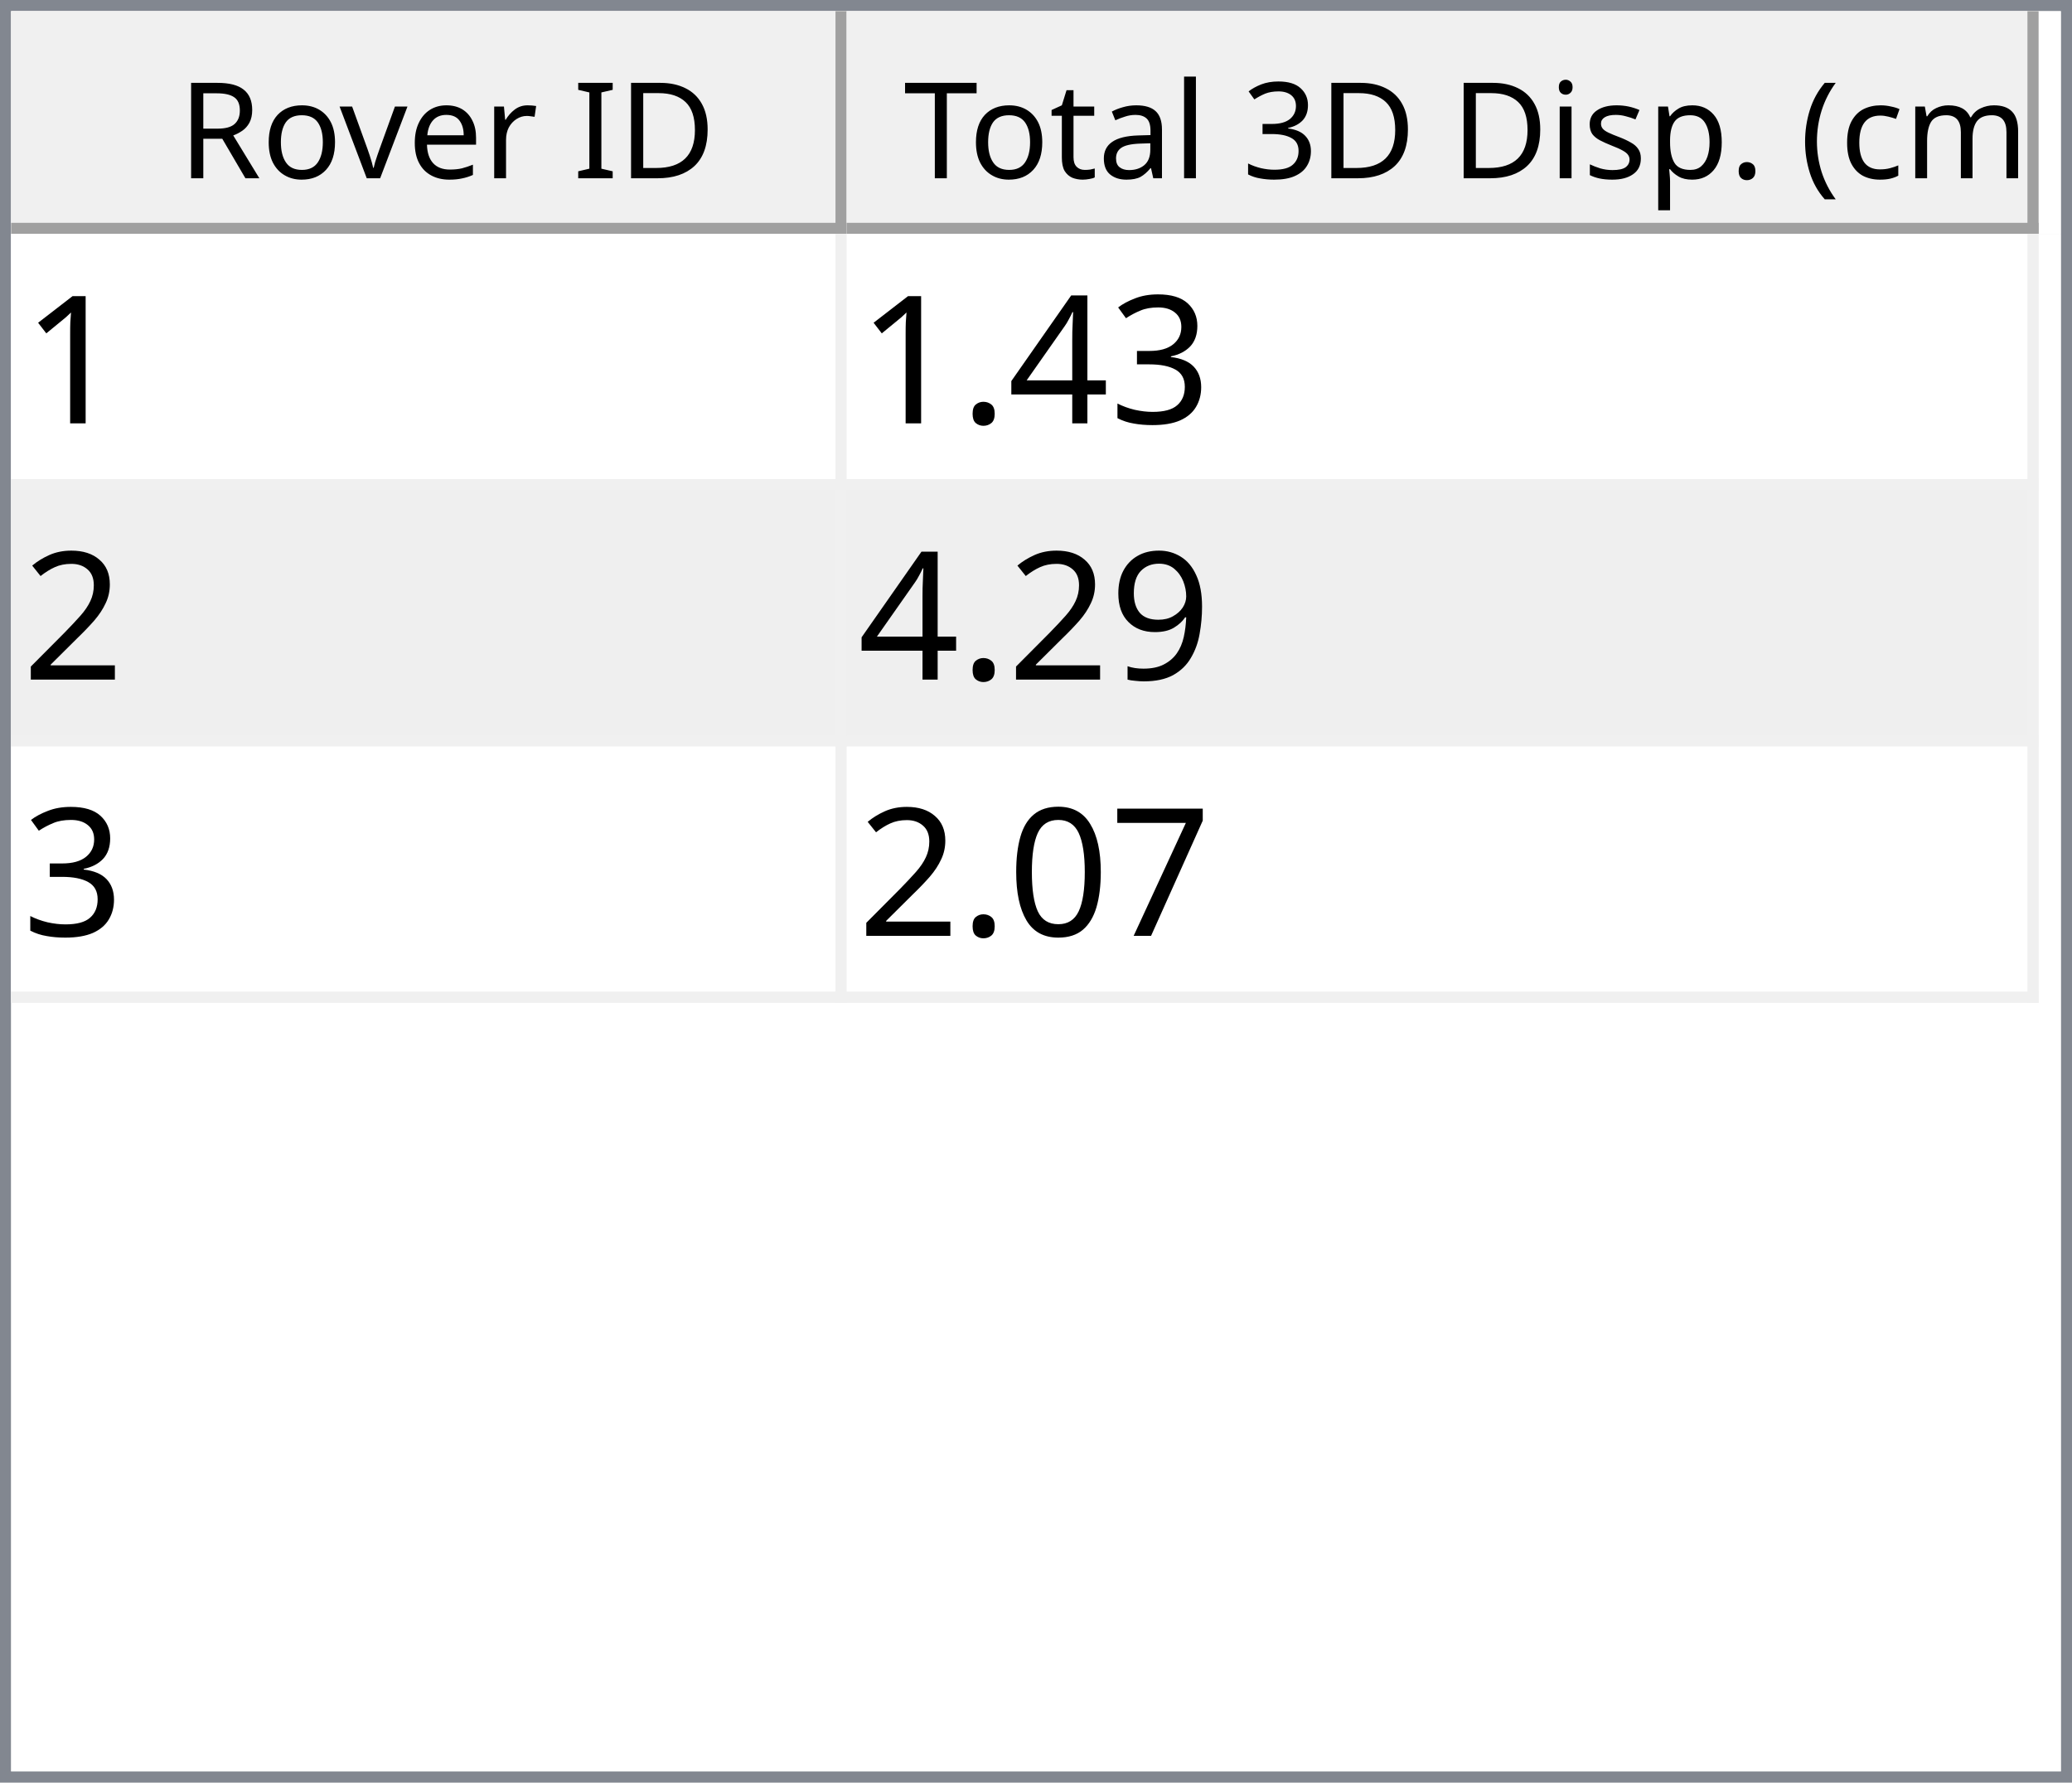
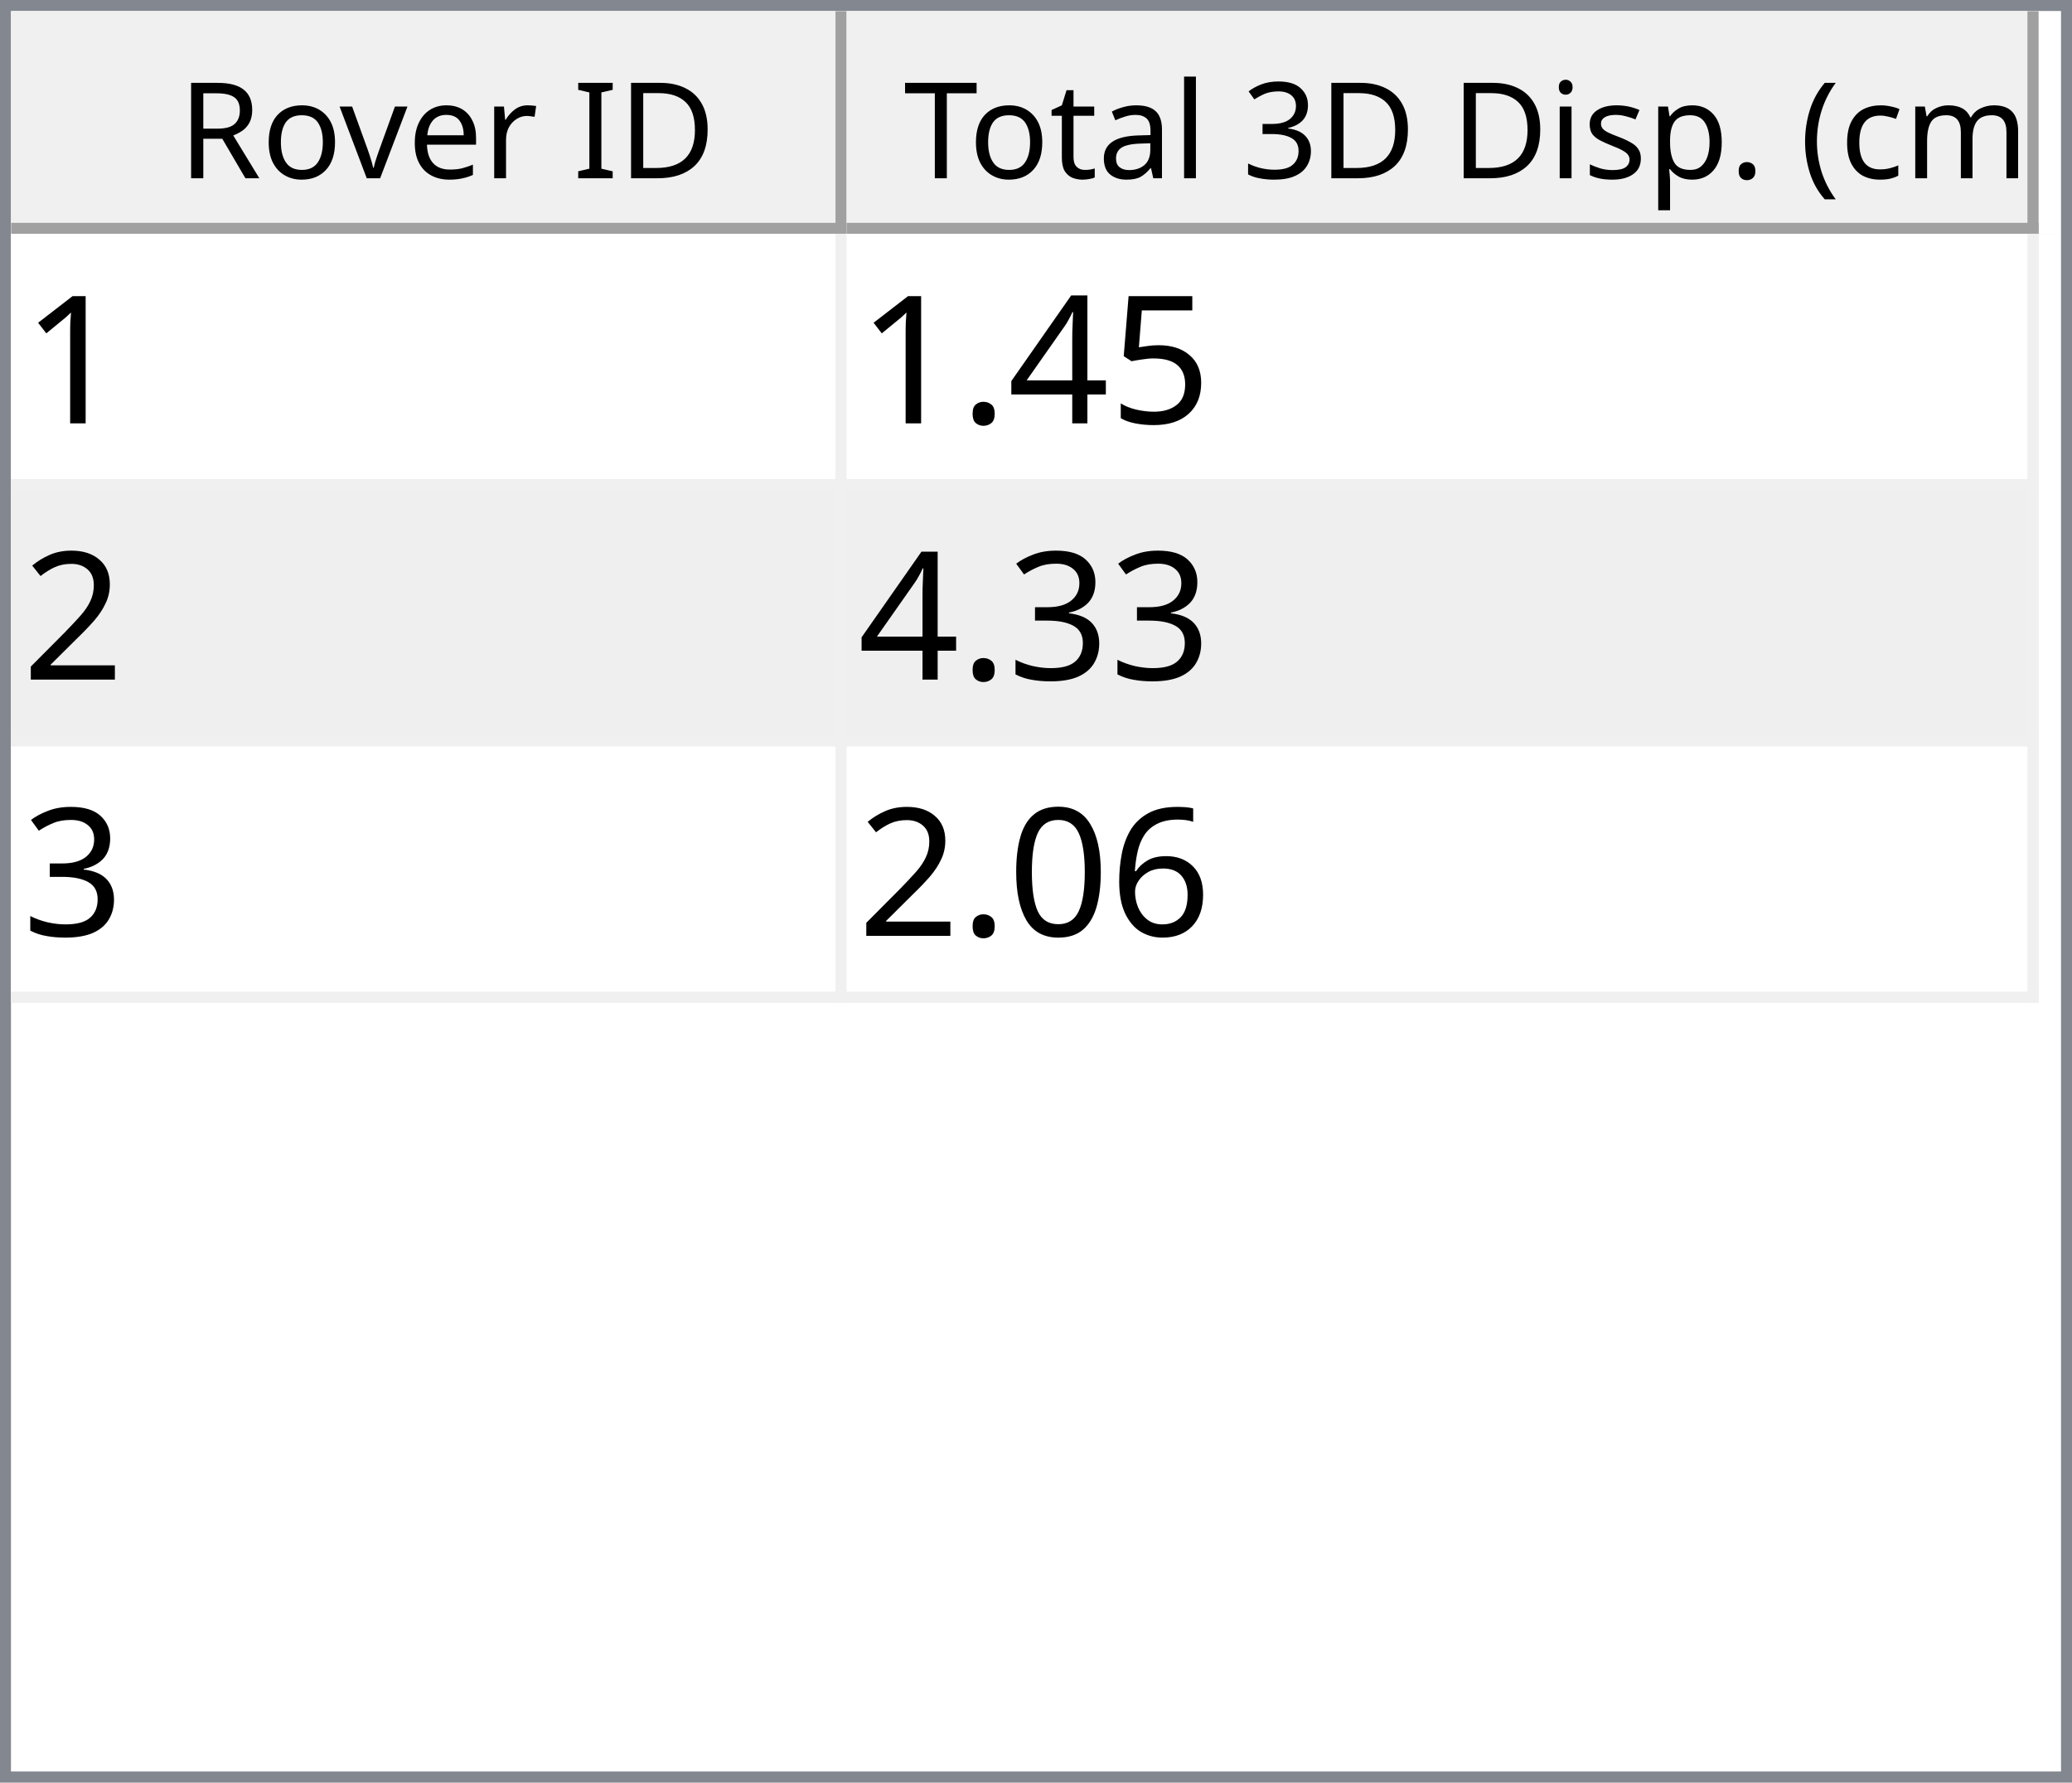
<svg xmlns="http://www.w3.org/2000/svg" style="fill-opacity:1; color-rendering:auto; color-interpolation:auto; text-rendering:auto; stroke:black; stroke-linecap:square; stroke-miterlimit:10; shape-rendering:auto; stroke-opacity:1; fill:black; stroke-dasharray:none; font-weight:normal; stroke-width:1; font-family:'Dialog'; font-style:normal; stroke-linejoin:miter; font-size:12px; stroke-dashoffset:0; image-rendering:auto;" width="186" height="160">
  <defs id="genericDefs" />
  <g>
    <defs id="defs1">
      <clipPath clipPathUnits="userSpaceOnUse" id="clipPath1">
        <path d="M0 0 L186 0 L186 160 L0 160 L0 0 Z" />
      </clipPath>
      <clipPath clipPathUnits="userSpaceOnUse" id="clipPath2">
        <path d="M0 0 L0 160 L186 160 L186 0 Z" />
      </clipPath>
      <clipPath clipPathUnits="userSpaceOnUse" id="clipPath3">
        <path d="M0 0 L0 20 L184 20 L184 0 Z" />
      </clipPath>
      <clipPath clipPathUnits="userSpaceOnUse" id="clipPath4">
        <path d="M0 0 L0 20 L75 20 L75 0 Z" />
      </clipPath>
      <clipPath clipPathUnits="userSpaceOnUse" id="clipPath5">
        <path d="M1 1 L1 19 L74 19 L74 1 Z" />
      </clipPath>
      <clipPath clipPathUnits="userSpaceOnUse" id="clipPath6">
        <path d="M0 0 L0 18 L73 18 L73 0 Z" />
      </clipPath>
      <clipPath clipPathUnits="userSpaceOnUse" id="clipPath7">
        <path d="M-0.5 -0.5 L-0.5 19.5 L74.5 19.5 L74.5 -0.5 Z" />
      </clipPath>
      <clipPath clipPathUnits="userSpaceOnUse" id="clipPath8">
        <path d="M0 0 L0 20 L107 20 L107 0 Z" />
      </clipPath>
      <clipPath clipPathUnits="userSpaceOnUse" id="clipPath9">
        <path d="M1 1 L1 19 L106 19 L106 1 Z" />
      </clipPath>
      <clipPath clipPathUnits="userSpaceOnUse" id="clipPath10">
        <path d="M0 0 L0 18 L105 18 L105 0 Z" />
      </clipPath>
      <clipPath clipPathUnits="userSpaceOnUse" id="clipPath11">
        <path d="M-0.5 -0.5 L-0.5 19.5 L106.5 19.5 L106.5 -0.5 Z" />
      </clipPath>
      <clipPath clipPathUnits="userSpaceOnUse" id="clipPath12">
        <path d="M0 0 L0 138 L184 138 L184 0 Z" />
      </clipPath>
      <clipPath clipPathUnits="userSpaceOnUse" id="clipPath13">
        <path d="M0 0 L0 69 L182 69 L182 0 Z" />
      </clipPath>
      <clipPath clipPathUnits="userSpaceOnUse" id="clipPath14">
        <path d="M-0.5 -0.5 L-0.5 68.5 L181.5 68.5 L181.5 -0.5 Z" />
      </clipPath>
      <clipPath clipPathUnits="userSpaceOnUse" id="clipPath15">
        <path d="M0 0 L0 22 L74 22 L74 0 Z" />
      </clipPath>
      <clipPath clipPathUnits="userSpaceOnUse" id="clipPath16">
        <path d="M0 0 L0 22 L106 22 L106 0 Z" />
      </clipPath>
      <font horiz-adv-x="64.551" id="font1">
        <font-face ascent="107.91" descent="25.098" units-per-em="100" style="font-style:normal; font-family:Segoe UI; font-weight:normal;" />
        <missing-glyph horiz-adv-x="64.551" d="M8.109 0 L8.109 68.266 L56.453 68.266 L56.453 0 L8.109 0 ZM15.328 7.234 L49.219 7.234 L49.219 61.031 L15.328 61.031 L15.328 7.234 Z" />
        <glyph unicode="D" horiz-adv-x="70.117" d="M9.188 0 L9.188 70.016 L28.516 70.016 Q65.531 70.016 65.531 35.891 Q65.531 19.672 55.25 9.836 Q44.969 0 27.734 0 L9.188 0 ZM17.391 62.594 L17.391 7.422 L27.828 7.422 Q41.609 7.422 49.273 14.797 Q56.938 22.172 56.938 35.688 Q56.938 62.594 28.328 62.594 L17.391 62.594 Z" />
        <glyph unicode="I" horiz-adv-x="26.611" d="M17.391 0 L9.188 0 L9.188 70.016 L17.391 70.016 L17.391 0 Z" />
        <glyph unicode=" " horiz-adv-x="27.393" d="" />
        <glyph unicode="r" horiz-adv-x="34.766" d="M34.188 41.891 Q32.078 43.5 28.125 43.5 Q23 43.5 19.555 38.672 Q16.109 33.844 16.109 25.484 L16.109 0 L8.109 0 L8.109 50 L16.109 50 L16.109 39.703 L16.312 39.703 Q18.016 44.969 21.531 47.922 Q25.047 50.875 29.391 50.875 Q32.516 50.875 34.188 50.203 L34.188 41.891 Z" />
        <glyph unicode="e" horiz-adv-x="52.295" d="M48.297 23 L12.984 23 Q13.188 14.656 17.484 10.109 Q21.781 5.562 29.297 5.562 Q37.75 5.562 44.828 11.141 L44.828 3.609 Q38.234 -1.172 27.391 -1.172 Q16.797 -1.172 10.742 5.641 Q4.688 12.453 4.688 24.812 Q4.688 36.469 11.305 43.82 Q17.922 51.172 27.734 51.172 Q37.547 51.172 42.922 44.828 Q48.297 38.484 48.297 27.203 L48.297 23 ZM40.094 29.781 Q40.047 36.719 36.75 40.578 Q33.453 44.438 27.594 44.438 Q21.922 44.438 17.969 40.383 Q14.016 36.328 13.094 29.781 L40.094 29.781 Z" />
        <glyph unicode="v" horiz-adv-x="47.9" d="M47.406 50 L27.484 0 L19.625 0 L0.688 50 L9.469 50 L22.172 13.672 Q23.578 9.672 23.922 6.688 L24.125 6.688 Q24.609 10.453 25.688 13.484 L38.969 50 L47.406 50 Z" />
        <glyph unicode="o" horiz-adv-x="58.594" d="M29 -1.172 Q17.922 -1.172 11.305 5.836 Q4.688 12.844 4.688 24.422 Q4.688 37.016 11.57 44.094 Q18.453 51.172 30.172 51.172 Q41.359 51.172 47.633 44.289 Q53.906 37.406 53.906 25.203 Q53.906 13.234 47.141 6.031 Q40.375 -1.172 29 -1.172 ZM29.594 44.438 Q21.875 44.438 17.383 39.188 Q12.891 33.938 12.891 24.703 Q12.891 15.828 17.43 10.695 Q21.969 5.562 29.594 5.562 Q37.359 5.562 41.531 10.594 Q45.703 15.625 45.703 24.906 Q45.703 34.281 41.531 39.359 Q37.359 44.438 29.594 44.438 Z" />
        <glyph unicode="R" horiz-adv-x="59.814" d="M59.375 0 L49.609 0 L37.891 19.625 Q36.281 22.359 34.766 24.289 Q33.25 26.219 31.664 27.438 Q30.078 28.656 28.25 29.219 Q26.422 29.781 24.125 29.781 L17.391 29.781 L17.391 0 L9.188 0 L9.188 70.016 L30.078 70.016 Q34.672 70.016 38.555 68.867 Q42.438 67.719 45.289 65.375 Q48.141 63.031 49.758 59.547 Q51.375 56.062 51.375 51.375 Q51.375 47.703 50.273 44.656 Q49.172 41.609 47.148 39.211 Q45.125 36.812 42.266 35.133 Q39.406 33.453 35.844 32.516 L35.844 32.328 Q37.594 31.547 38.891 30.547 Q40.188 29.547 41.359 28.18 Q42.531 26.812 43.68 25.078 Q44.828 23.344 46.234 21.047 L59.375 0 ZM17.391 62.594 L17.391 37.203 L28.516 37.203 Q31.594 37.203 34.203 38.133 Q36.812 39.062 38.719 40.797 Q40.625 42.531 41.703 45.047 Q42.781 47.562 42.781 50.688 Q42.781 56.297 39.141 59.445 Q35.5 62.594 28.609 62.594 L17.391 62.594 Z" />
        <glyph unicode=")" horiz-adv-x="30.176" d="M8.297 -15.922 L1.172 -15.922 Q16.406 2.344 16.406 26.812 Q16.406 51.469 1.078 70.016 L8.297 70.016 Q23.531 52.156 23.531 26.703 Q23.531 1.375 8.297 -15.922 Z" />
        <glyph unicode="m" horiz-adv-x="86.133" d="M79.109 0 L71.094 0 L71.094 28.719 Q71.094 37.016 68.531 40.727 Q65.969 44.438 59.906 44.438 Q54.781 44.438 51.195 39.75 Q47.609 35.062 47.609 28.516 L47.609 0 L39.594 0 L39.594 29.688 Q39.594 44.438 28.219 44.438 Q22.953 44.438 19.531 40.016 Q16.109 35.594 16.109 28.516 L16.109 0 L8.109 0 L8.109 50 L16.109 50 L16.109 42.094 L16.312 42.094 Q21.625 51.172 31.844 51.172 Q36.969 51.172 40.773 48.312 Q44.578 45.453 46 40.828 Q51.562 51.172 62.594 51.172 Q79.109 51.172 79.109 30.812 L79.109 0 Z" />
        <glyph unicode="c" horiz-adv-x="46.191" d="M42.188 2.297 Q36.422 -1.172 28.516 -1.172 Q17.828 -1.172 11.258 5.789 Q4.688 12.75 4.688 23.828 Q4.688 36.188 11.766 43.68 Q18.844 51.172 30.672 51.172 Q37.25 51.172 42.281 48.734 L42.281 40.531 Q36.719 44.438 30.375 44.438 Q22.703 44.438 17.797 38.945 Q12.891 33.453 12.891 24.516 Q12.891 15.719 17.508 10.641 Q22.125 5.562 29.891 5.562 Q36.422 5.562 42.188 9.906 L42.188 2.297 Z" />
        <glyph unicode="(" horiz-adv-x="30.176" d="M29.109 -15.922 L21.969 -15.922 Q6.844 1.375 6.844 26.703 Q6.844 52.156 21.969 70.016 L29.203 70.016 Q13.875 51.469 13.875 26.812 Q13.875 2.344 29.109 -15.922 Z" />
        <glyph unicode="." horiz-adv-x="21.68" d="M10.891 -1.078 Q8.641 -1.078 7.055 0.539 Q5.469 2.156 5.469 4.391 Q5.469 6.641 7.055 8.273 Q8.641 9.906 10.891 9.906 Q13.188 9.906 14.797 8.273 Q16.406 6.641 16.406 4.391 Q16.406 2.156 14.797 0.539 Q13.188 -1.078 10.891 -1.078 Z" />
        <glyph unicode="p" horiz-adv-x="58.789" d="M16.312 7.234 L16.109 7.234 L16.109 -23 L8.109 -23 L8.109 50 L16.109 50 L16.109 41.219 L16.312 41.219 Q22.219 51.172 33.594 51.172 Q43.266 51.172 48.688 44.461 Q54.109 37.75 54.109 26.469 Q54.109 13.922 48 6.375 Q41.891 -1.172 31.297 -1.172 Q21.578 -1.172 16.312 7.234 ZM16.109 27.391 L16.109 20.406 Q16.109 14.203 20.141 9.883 Q24.172 5.562 30.375 5.562 Q37.641 5.562 41.773 11.133 Q45.906 16.703 45.906 26.609 Q45.906 34.969 42.047 39.703 Q38.188 44.438 31.594 44.438 Q24.609 44.438 20.359 39.578 Q16.109 34.719 16.109 27.391 Z" />
        <glyph unicode="s" horiz-adv-x="42.432" d="M5.078 1.812 L5.078 10.406 Q11.625 5.562 19.484 5.562 Q30.031 5.562 30.031 12.594 Q30.031 14.594 29.125 15.992 Q28.219 17.391 26.68 18.461 Q25.141 19.531 23.07 20.383 Q21 21.234 18.609 22.172 Q15.281 23.484 12.766 24.828 Q10.25 26.172 8.57 27.859 Q6.891 29.547 6.031 31.695 Q5.172 33.844 5.172 36.719 Q5.172 40.234 6.789 42.945 Q8.406 45.656 11.086 47.484 Q13.766 49.312 17.211 50.242 Q20.656 51.172 24.312 51.172 Q30.812 51.172 35.938 48.922 L35.938 40.828 Q30.422 44.438 23.25 44.438 Q21 44.438 19.195 43.922 Q17.391 43.406 16.094 42.477 Q14.797 41.547 14.086 40.258 Q13.375 38.969 13.375 37.406 Q13.375 35.453 14.086 34.133 Q14.797 32.812 16.164 31.789 Q17.531 30.766 19.484 29.938 Q21.438 29.109 23.922 28.125 Q27.25 26.859 29.883 25.516 Q32.516 24.172 34.375 22.484 Q36.234 20.797 37.234 18.602 Q38.234 16.406 38.234 13.375 Q38.234 9.672 36.602 6.938 Q34.969 4.203 32.234 2.398 Q29.5 0.594 25.93 -0.289 Q22.359 -1.172 18.453 -1.172 Q10.75 -1.172 5.078 1.812 Z" />
        <glyph unicode="i" horiz-adv-x="24.219" d="M12.203 62.703 Q10.062 62.703 8.547 64.164 Q7.031 65.625 7.031 67.875 Q7.031 70.125 8.547 71.609 Q10.062 73.094 12.203 73.094 Q14.406 73.094 15.945 71.609 Q17.484 70.125 17.484 67.875 Q17.484 65.719 15.945 64.211 Q14.406 62.703 12.203 62.703 ZM16.109 0 L8.109 0 L8.109 50 L16.109 50 L16.109 0 Z" />
        <glyph unicode="3" horiz-adv-x="53.906" d="M46.531 19.828 Q46.531 15.094 44.75 11.211 Q42.969 7.328 39.719 4.57 Q36.469 1.812 31.93 0.297 Q27.391 -1.219 21.922 -1.219 Q11.922 -1.219 6 2.594 L6 11.188 Q13.094 5.609 22.219 5.609 Q25.875 5.609 28.828 6.539 Q31.781 7.469 33.906 9.227 Q36.031 10.984 37.18 13.477 Q38.328 15.969 38.328 19.094 Q38.328 32.812 18.797 32.812 L12.984 32.812 L12.984 39.594 L18.5 39.594 Q35.797 39.594 35.797 52.484 Q35.797 64.406 22.609 64.406 Q15.188 64.406 8.688 59.422 L8.688 67.188 Q15.375 71.188 24.609 71.188 Q29 71.188 32.57 69.969 Q36.141 68.75 38.68 66.555 Q41.219 64.359 42.609 61.281 Q44 58.203 44 54.5 Q44 40.672 30.031 36.719 L30.031 36.531 Q33.594 36.141 36.625 34.797 Q39.656 33.453 41.852 31.305 Q44.047 29.156 45.289 26.25 Q46.531 23.344 46.531 19.828 Z" />
        <glyph unicode="l" horiz-adv-x="24.219" d="M16.109 0 L8.109 0 L8.109 74.031 L16.109 74.031 L16.109 0 Z" />
        <glyph unicode="a" horiz-adv-x="50.879" d="M43.891 0 L35.891 0 L35.891 7.812 L35.688 7.812 Q30.469 -1.172 20.312 -1.172 Q12.844 -1.172 8.617 2.781 Q4.391 6.734 4.391 13.281 Q4.391 27.297 20.906 29.594 L35.891 31.688 Q35.891 44.438 25.594 44.438 Q16.547 44.438 9.281 38.281 L9.281 46.484 Q16.656 51.172 26.266 51.172 Q43.891 51.172 43.891 32.516 L43.891 0 ZM35.891 25.297 L23.828 23.641 Q18.266 22.859 15.43 20.875 Q12.594 18.891 12.594 13.875 Q12.594 10.203 15.211 7.883 Q17.828 5.562 22.172 5.562 Q28.125 5.562 32.008 9.742 Q35.891 13.922 35.891 20.312 L35.891 25.297 Z" />
        <glyph unicode="t" horiz-adv-x="33.887" d="M31.297 0.484 Q28.469 -1.078 23.828 -1.078 Q10.688 -1.078 10.688 13.578 L10.688 43.172 L2.094 43.172 L2.094 50 L10.688 50 L10.688 62.203 L18.703 64.797 L18.703 50 L31.297 50 L31.297 43.172 L18.703 43.172 L18.703 14.984 Q18.703 9.969 20.414 7.82 Q22.125 5.672 26.078 5.672 Q29.109 5.672 31.297 7.328 L31.297 0.484 Z" />
        <glyph unicode="T" horiz-adv-x="52.393" d="M50.594 62.594 L30.375 62.594 L30.375 0 L22.172 0 L22.172 62.594 L2 62.594 L2 70.016 L50.594 70.016 L50.594 62.594 Z" />
      </font>
      <font horiz-adv-x="75.0" id="font2">
        <font-face ascent="100.537" descent="21.973" units-per-em="100" style="font-style:normal; font-family:sans-serif; font-weight:normal;" />
        <missing-glyph horiz-adv-x="75.0" d="M12.5 0 L12.5 62.5 L62.5 62.5 L62.5 0 L12.5 0 ZM14.062 1.562 L60.938 1.562 L60.938 60.938 L14.062 60.938 L14.062 1.562 Z" />
        <glyph unicode="1" horiz-adv-x="55.615" d="M37.25 0 L28.469 0 L28.469 56 Q25.297 52.984 20.141 49.953 Q14.984 46.922 10.891 45.406 L10.891 53.906 Q18.266 57.375 23.781 62.305 Q29.297 67.234 31.594 71.875 L37.25 71.875 L37.25 0 Z" />
-         <glyph unicode="3" horiz-adv-x="55.615" d="M4.203 18.891 L12.984 20.062 Q14.5 12.594 18.141 9.297 Q21.781 6 27 6 Q33.203 6 37.477 10.297 Q41.75 14.594 41.75 20.953 Q41.75 27 37.797 30.93 Q33.844 34.859 27.734 34.859 Q25.25 34.859 21.531 33.891 L22.516 41.609 Q23.391 41.5 23.922 41.5 Q29.547 41.5 34.039 44.43 Q38.531 47.359 38.531 53.469 Q38.531 58.297 35.258 61.477 Q31.984 64.656 26.812 64.656 Q21.688 64.656 18.266 61.43 Q14.844 58.203 13.875 51.766 L5.078 53.328 Q6.688 62.156 12.398 67.016 Q18.109 71.875 26.609 71.875 Q32.469 71.875 37.398 69.359 Q42.328 66.844 44.945 62.5 Q47.562 58.156 47.562 53.266 Q47.562 48.641 45.07 44.828 Q42.578 41.016 37.703 38.766 Q44.047 37.312 47.562 32.695 Q51.078 28.078 51.078 21.141 Q51.078 11.766 44.242 5.25 Q37.406 -1.266 26.953 -1.266 Q17.531 -1.266 11.305 4.352 Q5.078 9.969 4.203 18.891 Z" />
+         <glyph unicode="5" horiz-adv-x="55.615" d="M4.156 18.75 L13.375 19.531 Q14.406 12.797 18.141 9.398 Q21.875 6 27.156 6 Q33.5 6 37.891 10.789 Q42.281 15.578 42.281 23.484 Q42.281 31 38.062 35.352 Q33.844 39.703 27 39.703 Q22.75 39.703 19.336 37.773 Q15.922 35.844 13.969 32.766 L5.719 33.844 L12.641 70.609 L48.25 70.609 L48.25 62.203 L19.672 62.203 L15.828 42.969 Q22.266 47.469 29.344 47.469 Q38.719 47.469 45.164 40.969 Q51.609 34.469 51.609 24.266 Q51.609 14.547 45.953 7.469 Q39.062 -1.219 27.156 -1.219 Q17.391 -1.219 11.211 4.25 Q5.031 9.719 4.156 18.75 Z" />
        <glyph unicode="4" horiz-adv-x="55.615" d="M32.328 0 L32.328 17.141 L1.266 17.141 L1.266 25.203 L33.938 71.578 L41.109 71.578 L41.109 25.203 L50.781 25.203 L50.781 17.141 L41.109 17.141 L41.109 0 L32.328 0 ZM32.328 25.203 L32.328 57.469 L9.906 25.203 L32.328 25.203 Z" />
        <glyph unicode="." horiz-adv-x="27.783" d="M9.078 0 L9.078 10.016 L19.094 10.016 L19.094 0 L9.078 0 Z" />
        <glyph unicode="2" horiz-adv-x="55.615" d="M50.344 8.453 L50.344 0 L3.031 0 Q2.938 3.172 4.047 6.109 Q5.859 10.938 9.836 15.625 Q13.812 20.312 21.344 26.469 Q33.016 36.031 37.117 41.625 Q41.219 47.219 41.219 52.203 Q41.219 57.422 37.477 61.008 Q33.734 64.594 27.734 64.594 Q21.391 64.594 17.578 60.789 Q13.766 56.984 13.719 50.25 L4.688 51.172 Q5.609 61.281 11.664 66.578 Q17.719 71.875 27.938 71.875 Q38.234 71.875 44.242 66.164 Q50.25 60.453 50.25 52 Q50.25 47.703 48.492 43.555 Q46.734 39.406 42.656 34.812 Q38.578 30.219 29.109 22.219 Q21.188 15.578 18.945 13.211 Q16.703 10.844 15.234 8.453 L50.344 8.453 Z" />
-         <glyph unicode="9" horiz-adv-x="55.615" d="M5.469 16.547 L13.922 17.328 Q14.984 11.375 18.016 8.688 Q21.047 6 25.781 6 Q29.828 6 32.883 7.859 Q35.938 9.719 37.891 12.82 Q39.844 15.922 41.164 21.195 Q42.484 26.469 42.484 31.938 Q42.484 32.516 42.438 33.688 Q39.797 29.5 35.234 26.883 Q30.672 24.266 25.344 24.266 Q16.453 24.266 10.305 30.711 Q4.156 37.156 4.156 47.703 Q4.156 58.594 10.578 65.234 Q17 71.875 26.656 71.875 Q33.641 71.875 39.43 68.117 Q45.219 64.359 48.219 57.398 Q51.219 50.438 51.219 37.25 Q51.219 23.531 48.242 15.406 Q45.266 7.281 39.383 3.031 Q33.5 -1.219 25.594 -1.219 Q17.188 -1.219 11.867 3.445 Q6.547 8.109 5.469 16.547 ZM41.453 48.141 Q41.453 55.719 37.43 60.156 Q33.406 64.594 27.734 64.594 Q21.875 64.594 17.531 59.812 Q13.188 55.031 13.188 47.406 Q13.188 40.578 17.312 36.305 Q21.438 32.031 27.484 32.031 Q33.594 32.031 37.523 36.305 Q41.453 40.578 41.453 48.141 Z" />
-         <glyph unicode="7" horiz-adv-x="55.615" d="M4.734 62.203 L4.734 70.656 L51.078 70.656 L51.078 63.812 Q44.234 56.547 37.523 44.484 Q30.812 32.422 27.156 19.672 Q24.516 10.688 23.781 0 L14.75 0 Q14.891 8.453 18.062 20.414 Q21.234 32.375 27.172 43.484 Q33.109 54.594 39.797 62.203 L4.734 62.203 Z" />
+         <glyph unicode="3" horiz-adv-x="55.615" d="M4.203 18.891 L12.984 20.062 Q14.5 12.594 18.141 9.297 Q21.781 6 27 6 Q33.203 6 37.477 10.297 Q41.75 14.594 41.75 20.953 Q41.75 27 37.797 30.93 Q33.844 34.859 27.734 34.859 Q25.25 34.859 21.531 33.891 L22.516 41.609 Q23.391 41.5 23.922 41.5 Q29.547 41.5 34.039 44.43 Q38.531 47.359 38.531 53.469 Q38.531 58.297 35.258 61.477 Q31.984 64.656 26.812 64.656 Q21.688 64.656 18.266 61.43 Q14.844 58.203 13.875 51.766 L5.078 53.328 Q6.688 62.156 12.398 67.016 Q18.109 71.875 26.609 71.875 Q32.469 71.875 37.398 69.359 Q42.328 66.844 44.945 62.5 Q47.562 58.156 47.562 53.266 Q47.562 48.641 45.07 44.828 Q42.578 41.016 37.703 38.766 Q44.047 37.312 47.562 32.695 Q51.078 28.078 51.078 21.141 Q51.078 11.766 44.242 5.25 Q37.406 -1.266 26.953 -1.266 Q17.531 -1.266 11.305 4.352 Q5.078 9.969 4.203 18.891 Z" />
+         <glyph unicode="6" horiz-adv-x="55.615" d="M49.75 54.047 L41.016 53.375 Q39.844 58.547 37.703 60.891 Q34.125 64.656 28.906 64.656 Q24.703 64.656 21.531 62.312 Q17.391 59.281 14.992 53.469 Q12.594 47.656 12.5 36.922 Q15.672 41.75 20.266 44.094 Q24.859 46.438 29.891 46.438 Q38.672 46.438 44.852 39.969 Q51.031 33.5 51.031 23.25 Q51.031 16.5 48.125 10.719 Q45.219 4.938 40.141 1.859 Q35.062 -1.219 28.609 -1.219 Q17.625 -1.219 10.695 6.859 Q3.766 14.938 3.766 33.5 Q3.766 54.25 11.422 63.672 Q18.109 71.875 29.438 71.875 Q37.891 71.875 43.289 67.141 Q48.688 62.406 49.75 54.047 ZM13.875 23.188 Q13.875 18.656 15.797 14.508 Q17.719 10.359 21.188 8.18 Q24.656 6 28.469 6 Q34.031 6 38.039 10.492 Q42.047 14.984 42.047 22.703 Q42.047 30.125 38.086 34.398 Q34.125 38.672 28.125 38.672 Q22.172 38.672 18.023 34.398 Q13.875 30.125 13.875 23.188 Z" />
        <glyph unicode="0" horiz-adv-x="55.615" d="M4.156 35.297 Q4.156 48 6.766 55.742 Q9.375 63.484 14.523 67.68 Q19.672 71.875 27.484 71.875 Q33.25 71.875 37.594 69.555 Q41.938 67.234 44.773 62.867 Q47.609 58.5 49.219 52.227 Q50.828 45.953 50.828 35.297 Q50.828 22.703 48.242 14.969 Q45.656 7.234 40.508 3.008 Q35.359 -1.219 27.484 -1.219 Q17.141 -1.219 11.234 6.203 Q4.156 15.141 4.156 35.297 ZM13.188 35.297 Q13.188 17.672 17.312 11.836 Q21.438 6 27.484 6 Q33.547 6 37.672 11.859 Q41.797 17.719 41.797 35.297 Q41.797 52.984 37.672 58.789 Q33.547 64.594 27.391 64.594 Q21.344 64.594 17.719 59.469 Q13.188 52.938 13.188 35.297 Z" />
      </font>
    </defs>
    <g style="fill:white; stroke:white;">
      <rect x="0" y="0" width="186" style="clip-path:url(#clipPath1); stroke:none;" height="160" />
    </g>
    <g style="fill:white; text-rendering:optimizeSpeed; color-rendering:optimizeSpeed; image-rendering:optimizeSpeed; shape-rendering:crispEdges; stroke:white; color-interpolation:sRGB;">
      <rect x="0" width="186" height="160" y="0" style="stroke:none;" />
      <path style="stroke:none;" d="M0 160 L186 160 L186 0 L0 0 Z" />
    </g>
    <g style="fill:rgb(240,240,240); font-family:'Segoe UI'; stroke:rgb(240,240,240);">
      <rect x="0" y="0" width="186" style="clip-path:url(#clipPath2); stroke:none;" height="160" />
    </g>
    <g style="fill:rgb(130,135,144); font-family:'Segoe UI'; stroke:rgb(130,135,144);">
      <path d="M0 0 L186 0 L186 160 L0 160 L0 0 ZM1 1 L185 1 L185 159 L1 159 L1 1 Z" style="fill-rule:evenodd; clip-path:url(#clipPath2); stroke:none;" />
    </g>
    <g style="fill:white; font-family:'Segoe UI'; stroke:white;" transform="translate(1,1)">
      <rect x="0" y="0" width="184" style="clip-path:url(#clipPath3); stroke:none;" height="20" />
    </g>
    <g style="fill:rgb(240,240,240); font-family:'Segoe UI'; stroke:rgb(240,240,240);" transform="translate(1,1)">
      <rect x="0" y="0" width="75" style="clip-path:url(#clipPath4); stroke:none;" height="20" />
    </g>
    <g style="font-family:'Segoe UI';" transform="translate(2,2)">
      <text x="14" xml:space="preserve" y="14" style="clip-path:url(#clipPath6); stroke:none;">Rover ID</text>
    </g>
    <g style="fill:rgb(160,160,160); font-family:'Segoe UI'; stroke:rgb(160,160,160); stroke-linejoin:bevel;" transform="translate(1.5,1.5)">
      <line x1="74" x2="74" y1="0" style="fill:none; clip-path:url(#clipPath7);" y2="19" />
    </g>
    <g style="fill:rgb(160,160,160); font-family:'Segoe UI'; stroke:rgb(160,160,160); stroke-linejoin:bevel;" transform="matrix(1,0,0,1,1,1) translate(0.5,0.5)">
      <line x1="0" x2="74" y1="19" style="fill:none; clip-path:url(#clipPath7);" y2="19" />
    </g>
    <g style="fill:rgb(240,240,240); font-family:'Segoe UI'; stroke:rgb(240,240,240);" transform="translate(76,1)">
      <rect x="0" y="0" width="107" style="clip-path:url(#clipPath8); stroke:none;" height="20" />
    </g>
    <g style="font-family:'Segoe UI';" transform="translate(77,2)">
      <text x="1" xml:space="preserve" y="14" style="clip-path:url(#clipPath10); stroke:none;"> Total 3D Disp. (cm)</text>
    </g>
    <g style="fill:rgb(160,160,160); font-family:'Segoe UI'; stroke:rgb(160,160,160); stroke-linejoin:bevel;" transform="translate(76.5,1.5)">
      <line x1="106" x2="106" y1="0" style="fill:none; clip-path:url(#clipPath11);" y2="19" />
    </g>
    <g style="fill:rgb(160,160,160); font-family:'Segoe UI'; stroke:rgb(160,160,160); stroke-linejoin:bevel;" transform="matrix(1,0,0,1,76,1) translate(0.5,0.5)">
      <line x1="0" x2="106" y1="19" style="fill:none; clip-path:url(#clipPath11);" y2="19" />
    </g>
    <g style="fill:white; font-family:'Segoe UI'; stroke:white;" transform="translate(1,21)">
      <rect x="0" y="0" width="184" style="clip-path:url(#clipPath12); stroke:none;" height="138" />
    </g>
    <g style="fill:rgb(240,240,240); font-size:16px; font-family:sans-serif; stroke:rgb(240,240,240);" transform="translate(1,21)">
      <rect x="0" y="0" width="182" style="clip-path:url(#clipPath13); stroke:none;" height="69" />
      <line transform="translate(0.5,0.5)" x1="0" x2="181" y1="22" style="clip-path:url(#clipPath14); fill:none; stroke-linejoin:bevel;" y2="22" />
    </g>
    <g transform="matrix(1,0,0,1,1,21) translate(0.5,0.5)" style="fill:rgb(240,240,240); font-size:16px; font-family:sans-serif; stroke:rgb(240,240,240); stroke-linejoin:bevel;">
      <line x1="0" x2="181" y1="45" style="fill:none; clip-path:url(#clipPath14);" y2="45" />
    </g>
    <g transform="matrix(1,0,0,1,1,21) translate(0.5,0.5)" style="fill:rgb(240,240,240); font-size:16px; font-family:sans-serif; stroke:rgb(240,240,240); stroke-linejoin:bevel;">
      <line x1="0" x2="181" y1="68" style="fill:none; clip-path:url(#clipPath14);" y2="68" />
    </g>
    <g transform="matrix(1,0,0,1,1,21) translate(0.5,0.5)" style="fill:rgb(240,240,240); font-size:16px; font-family:sans-serif; stroke:rgb(240,240,240); stroke-linejoin:bevel;">
      <line x1="74" x2="74" y1="0" style="fill:none; clip-path:url(#clipPath14);" y2="68" />
    </g>
    <g transform="matrix(1,0,0,1,1,21) translate(0.5,0.5)" style="fill:rgb(240,240,240); font-size:16px; font-family:sans-serif; stroke:rgb(240,240,240); stroke-linejoin:bevel;">
      <line x1="181" x2="181" y1="0" style="fill:none; clip-path:url(#clipPath14);" y2="68" />
    </g>
    <g style="fill:white; font-size:16px; font-family:sans-serif; stroke:white;" transform="matrix(1,0,0,1,1,21)">
      <rect x="0" y="0" width="74" style="clip-path:url(#clipPath15); stroke:none;" height="22" />
      <text x="1" y="17" style="fill:black; clip-path:url(#clipPath15); stroke:none;" xml:space="preserve">1</text>
    </g>
    <g style="fill:white; font-size:16px; font-family:sans-serif; stroke:white;" transform="matrix(1,0,0,1,1,21) translate(75,0)">
      <rect x="0" y="0" width="106" style="clip-path:url(#clipPath16); stroke:none;" height="22" />
-       <text x="1" y="17" style="fill:black; clip-path:url(#clipPath16); stroke:none;" xml:space="preserve">1.43</text>
+       <text x="1" y="17" style="fill:black; clip-path:url(#clipPath16); stroke:none;" xml:space="preserve">1.45</text>
    </g>
    <g style="fill:rgb(239,239,239); font-size:16px; font-family:sans-serif; stroke:rgb(239,239,239);" transform="matrix(1,0,0,1,1,21) translate(0,23)">
      <rect x="0" y="0" width="74" style="clip-path:url(#clipPath15); stroke:none;" height="22" />
      <text x="1" y="17" style="fill:black; clip-path:url(#clipPath15); stroke:none;" xml:space="preserve">2</text>
    </g>
    <g style="fill:rgb(239,239,239); font-size:16px; font-family:sans-serif; stroke:rgb(239,239,239);" transform="matrix(1,0,0,1,1,21) translate(75,23)">
      <rect x="0" y="0" width="106" style="clip-path:url(#clipPath16); stroke:none;" height="22" />
-       <text x="1" y="17" style="fill:black; clip-path:url(#clipPath16); stroke:none;" xml:space="preserve">4.29</text>
+       <text x="1" y="17" style="fill:black; clip-path:url(#clipPath16); stroke:none;" xml:space="preserve">4.33</text>
    </g>
    <g style="fill:white; font-size:16px; font-family:sans-serif; stroke:white;" transform="matrix(1,0,0,1,1,21) translate(0,46)">
      <rect x="0" y="0" width="74" style="clip-path:url(#clipPath15); stroke:none;" height="22" />
      <text x="1" y="17" style="fill:black; clip-path:url(#clipPath15); stroke:none;" xml:space="preserve">3</text>
    </g>
    <g style="fill:white; font-size:16px; font-family:sans-serif; stroke:white;" transform="matrix(1,0,0,1,1,21) translate(75,46)">
      <rect x="0" y="0" width="106" style="clip-path:url(#clipPath16); stroke:none;" height="22" />
-       <text x="1" y="17" style="fill:black; clip-path:url(#clipPath16); stroke:none;" xml:space="preserve">2.07</text>
+       <text x="1" y="17" style="fill:black; clip-path:url(#clipPath16); stroke:none;" xml:space="preserve">2.06</text>
    </g>
  </g>
</svg>
